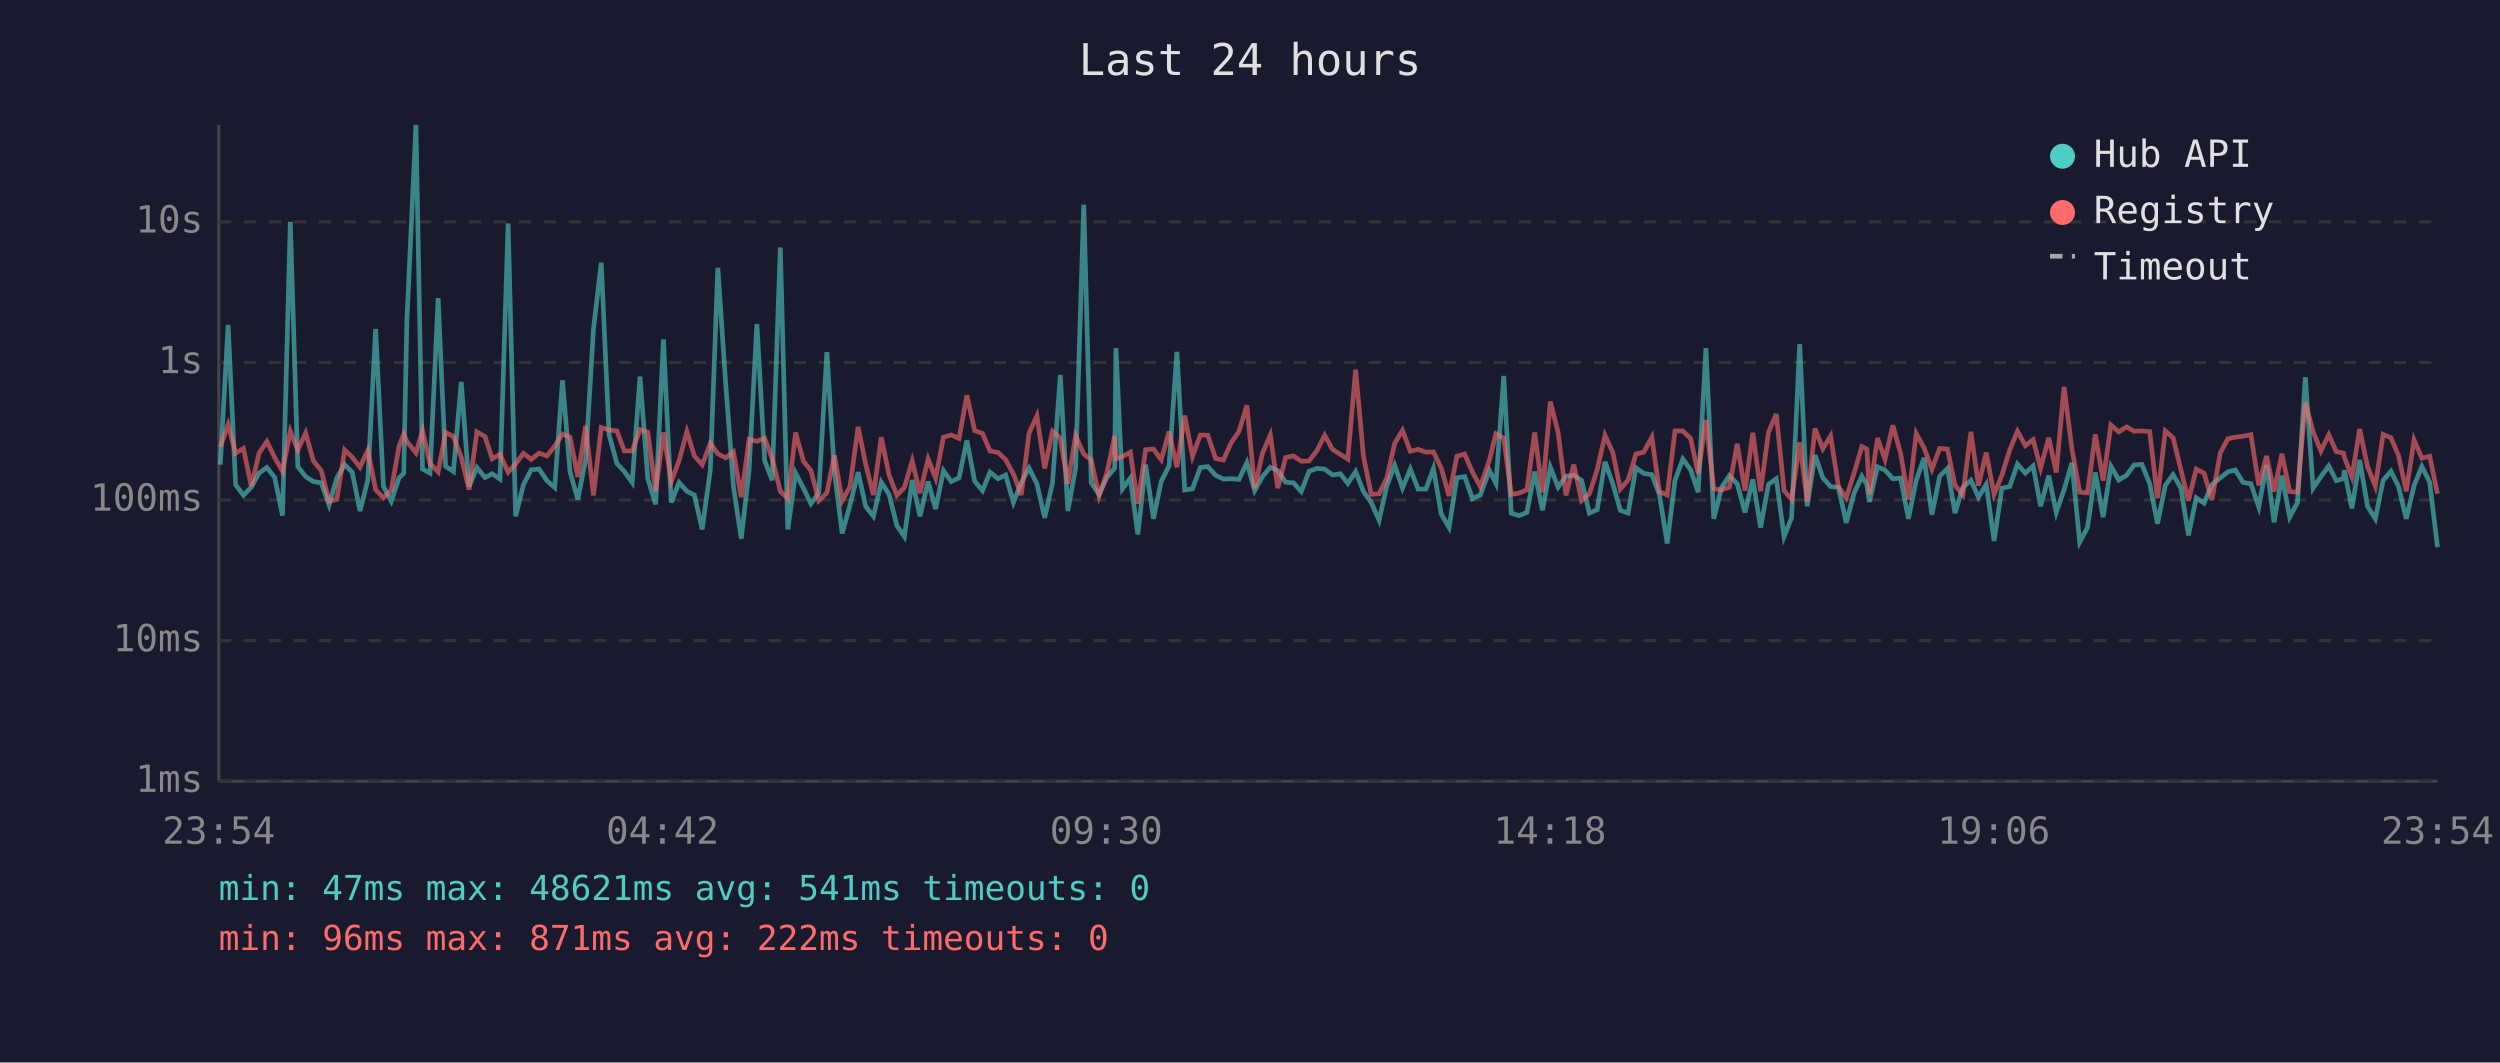
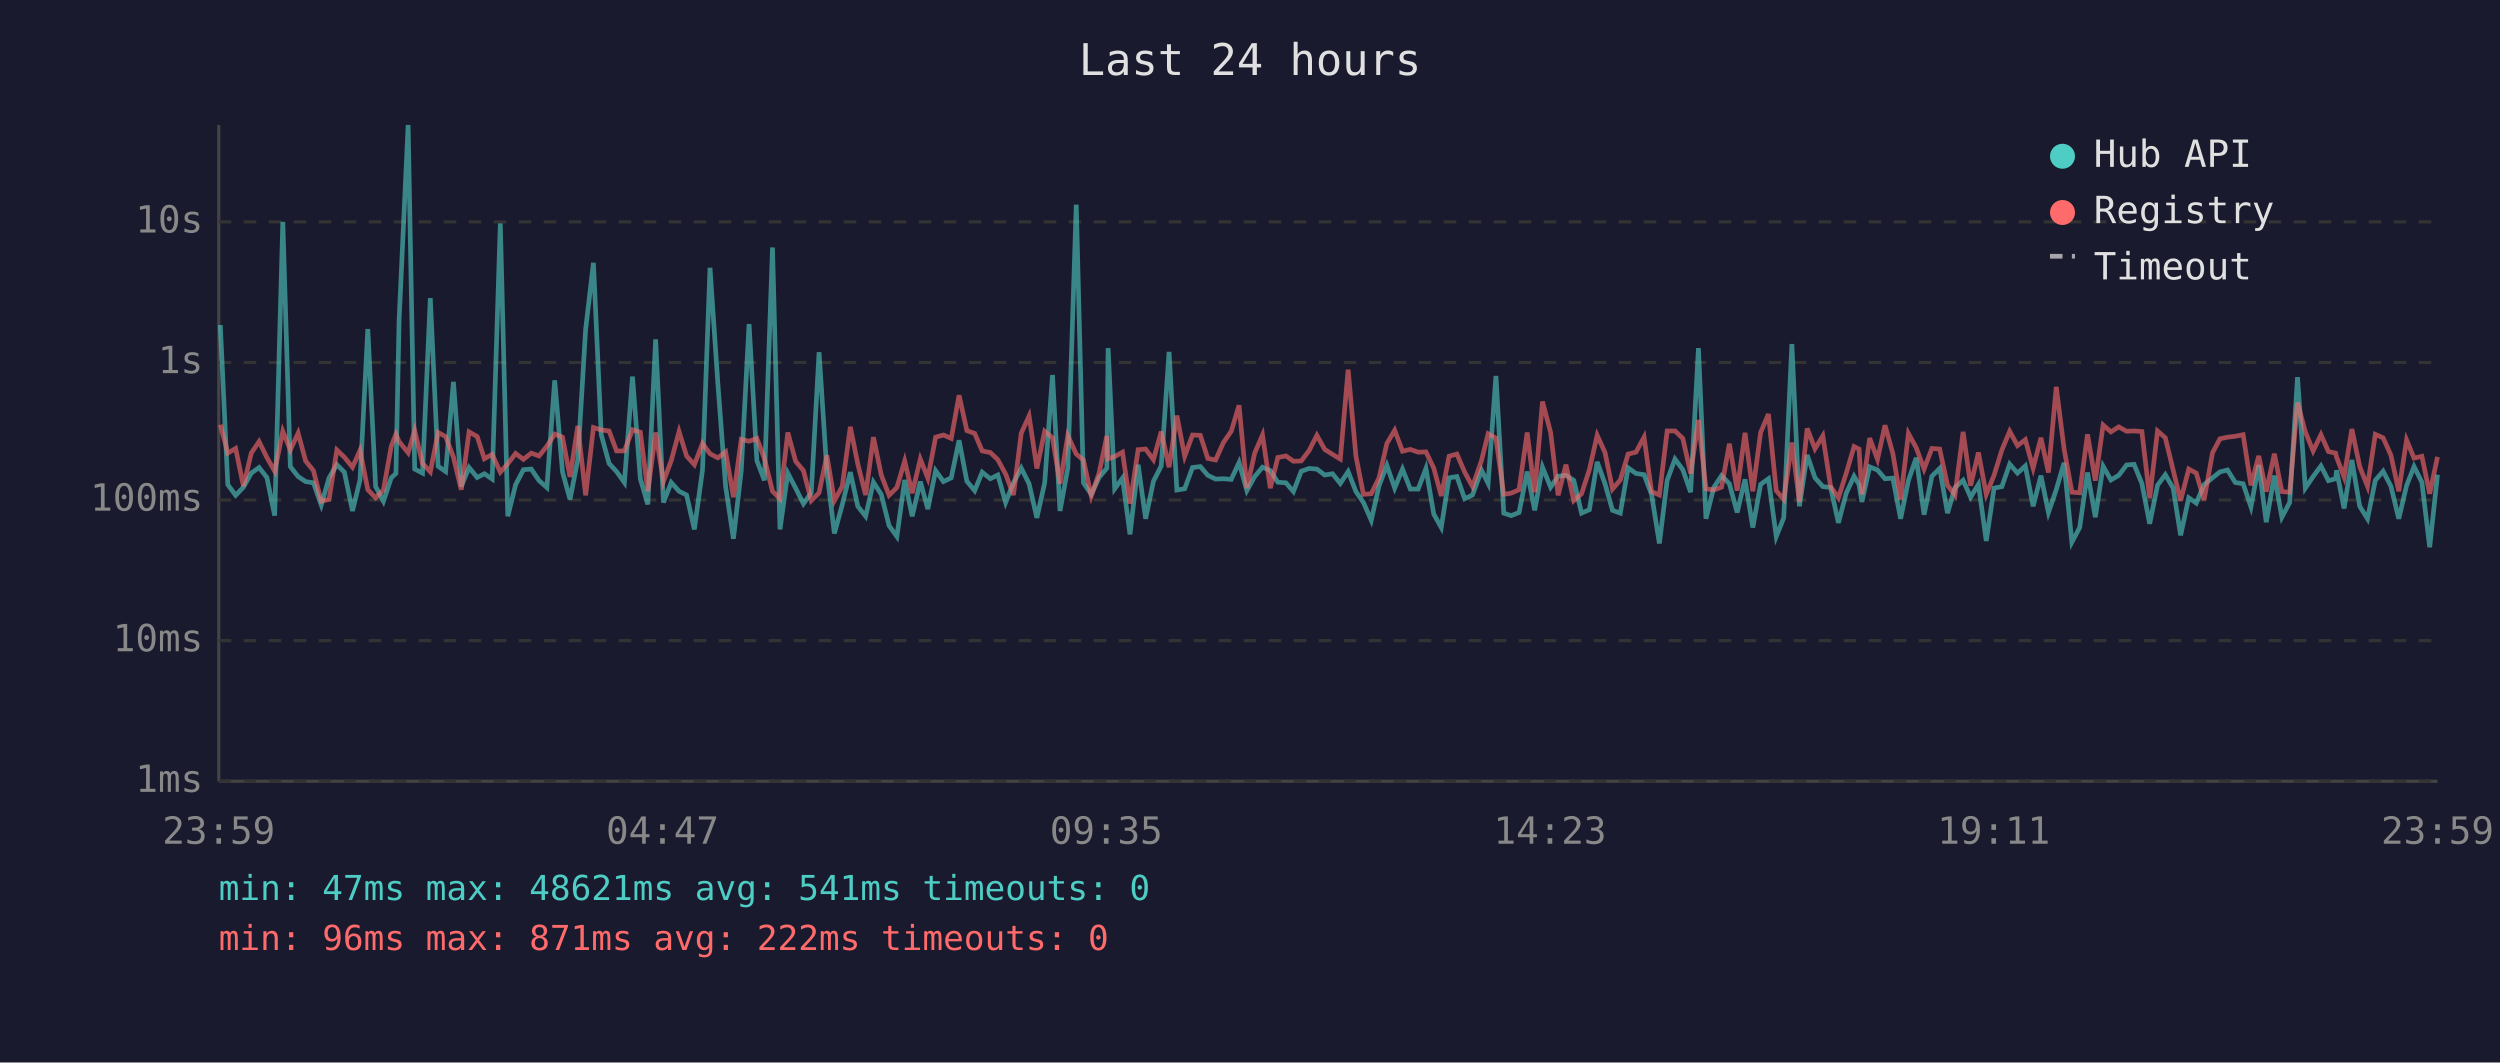
<svg xmlns="http://www.w3.org/2000/svg" viewBox="0 0 800 340" font-family="monospace" font-size="12">
  <rect width="800" height="340" fill="#1a1a2e" />
  <text x="400" y="24" fill="#e0e0e0" font-size="14" text-anchor="middle">Last 24 hours</text>
  <line x1="70" y1="40" x2="70" y2="250" stroke="#444" stroke-width="1" />
  <line x1="70" y1="250" x2="780" y2="250" stroke="#444" stroke-width="1" />
  <line x1="70" y1="250" x2="780" y2="250" stroke="#333" stroke-width="1" stroke-dasharray="4" />
  <text x="65" y="250" fill="#888" text-anchor="end" dominant-baseline="middle">1ms</text>
  <line x1="70" y1="205" x2="780" y2="205" stroke="#333" stroke-width="1" stroke-dasharray="4" />
  <text x="65" y="205" fill="#888" text-anchor="end" dominant-baseline="middle">10ms</text>
  <line x1="70" y1="160" x2="780" y2="160" stroke="#333" stroke-width="1" stroke-dasharray="4" />
  <text x="65" y="160" fill="#888" text-anchor="end" dominant-baseline="middle">100ms</text>
  <line x1="70" y1="116" x2="780" y2="116" stroke="#333" stroke-width="1" stroke-dasharray="4" />
  <text x="65" y="116" fill="#888" text-anchor="end" dominant-baseline="middle">1s</text>
  <line x1="70" y1="71" x2="780" y2="71" stroke="#333" stroke-width="1" stroke-dasharray="4" />
  <text x="65" y="71" fill="#888" text-anchor="end" dominant-baseline="middle">10s</text>
-   <text x="70" y="270" fill="#888" text-anchor="middle">23:54</text>
-   <text x="212" y="270" fill="#888" text-anchor="middle">04:42</text>
-   <text x="354" y="270" fill="#888" text-anchor="middle">09:30</text>
-   <text x="496" y="270" fill="#888" text-anchor="middle">14:18</text>
-   <text x="638" y="270" fill="#888" text-anchor="middle">19:06</text>
-   <text x="780" y="270" fill="#888" text-anchor="middle">23:54</text>
-   <polyline points="70.5,148.7 73.0,104.0 75.4,155.1 77.9,158.5 80.4,155.9 82.9,151.4 85.4,149.6 87.9,152.8 90.4,165.0 92.9,71.0 95.3,149.3 97.8,152.5 100.3,154.1 102.8,154.5 105.3,161.6 107.8,152.9 110.3,148.7 112.7,151.1 115.2,163.5 117.7,153.6 120.2,105.3 122.7,155.7 125.2,160.4 127.7,152.9 129.2,151.5 130.2,102.7 133.1,40.0 135.2,150.1 137.6,151.4 140.2,95.4 142.6,149.2 145.1,150.9 147.6,122.2 150.1,155.7 152.6,149.6 155.2,152.8 157.5,151.6 160.0,153.3 162.6,71.5 165.0,165.2 167.5,155.1 170.0,150.3 172.5,150.1 175.0,153.8 177.5,156.0 180.0,121.7 182.4,151.0 184.9,159.8 187.4,147.1 189.9,105.4 192.4,84.1 194.9,139.1 197.4,148.3 199.8,150.9 202.3,154.4 204.8,120.5 207.3,153.2 209.8,161.4 212.3,108.6 214.8,160.8 217.3,154.4 219.8,157.2 222.2,158.4 224.7,169.4 227.3,150.4 229.7,85.7 232.2,122.5 234.7,155.7 237.2,172.4 239.7,150.6 242.2,103.7 244.7,147.4 247.1,153.7 249.7,79.2 252.1,169.4 254.6,151.4 257.1,156.2 259.5,161.2 262.0,157.7 264.6,112.7 267.0,150.9 269.5,170.7 272.0,161.6 274.6,151.1 277.0,162.0 279.5,165.2 282.0,154.3 284.5,158.2 287.0,168.2 289.4,171.7 291.9,153.6 294.4,165.2 297.0,154.1 299.4,162.9 301.9,150.6 304.4,154.1 306.9,152.9 309.4,140.9 311.9,154.0 314.4,157.0 316.8,151.1 319.4,153.2 321.8,152.0 324.3,160.8 326.8,154.5 329.3,149.8 331.8,154.8 334.3,165.7 336.8,154.5 339.3,120.0 341.7,163.5 344.2,149.8 346.8,65.5 349.2,154.5 351.7,158.2 354.2,152.8 356.7,149.8 357.1,111.4 359.2,156.4 361.7,153.0 364.1,171.0 366.6,148.7 369.1,166.0 371.6,154.0 374.1,149.1 376.6,112.6 379.1,156.8 381.6,156.4 384.1,149.6 386.5,149.3 389.0,152.1 391.5,153.3 394.0,153.2 396.5,153.4 399.0,148.0 401.5,157.0 404.0,152.5 406.5,149.5 408.9,150.6 411.4,154.3 413.9,154.5 416.4,157.3 418.9,150.8 421.4,149.9 423.9,150.1 426.4,152.0 428.9,151.6 431.3,154.7 433.8,150.9 436.3,157.3 438.8,160.8 441.3,166.5 443.8,155.4 446.3,148.9 448.8,156.2 451.3,150.1 453.8,156.5 456.3,156.5 458.7,149.9 461.2,164.5 463.7,168.8 466.2,152.9 468.7,152.5 471.2,159.6 473.7,158.4 476.6,150.5 478.7,154.7 481.2,120.3 483.6,164.2 486.1,165.0 488.6,164.0 491.1,150.9 493.6,163.3 496.1,149.5 498.6,155.9 501.1,152.4 503.6,152.1 506.1,153.7 508.6,164.2 511.1,163.1 513.6,147.8 516.1,154.8 518.5,163.3 521.0,164.2 523.5,149.7 526.0,151.5 528.6,151.9 531.0,158.2 533.5,173.9 536.0,153.7 538.5,146.9 541.0,150.3 543.4,157.5 545.9,111.4 548.4,166.0 550.9,156.0 553.4,152.2 555.9,154.8 558.4,164.0 560.9,153.4 563.4,168.8 565.9,155.0 568.4,153.2 570.9,171.7 573.3,165.7 575.9,110.1 578.3,162.0 580.8,145.6 583.3,152.9 585.8,155.7 588.3,156.0 590.8,167.3 593.3,157.8 595.8,152.4 597.4,155.1 598.2,160.6 600.8,149.4 603.2,150.4 605.7,153.2 608.2,153.0 610.7,166.0 613.2,153.7 615.7,146.5 618.2,164.7 620.7,152.4 623.2,149.9 625.6,164.2 628.1,156.0 630.7,153.7 633.1,159.1 635.6,155.0 638.1,173.1 640.6,156.2 643.1,155.7 645.6,148.5 648.1,151.4 650.6,149.1 653.0,162.0 655.6,152.2 658.0,164.0 660.5,156.7 663.0,148.1 665.5,173.5 668.0,168.8 670.5,151.2 673.0,165.5 675.5,149.2 678.0,153.6 680.5,152.1 682.9,148.8 685.4,148.6 687.9,154.7 690.4,167.6 692.9,155.3 695.4,151.9 697.9,156.2 700.3,171.3 702.8,159.3 705.3,161.0 707.8,155.1 710.5,152.9 712.9,151.0 715.3,150.4 717.8,154.4 720.3,154.8 722.8,162.2 725.3,148.8 727.7,167.1 730.2,152.2 732.7,165.5 735.2,160.8 737.7,120.7 740.2,156.2 742.7,152.5 745.2,149.1 747.6,153.8 749.9,153.2 750.2,150.5 752.6,162.7 755.1,147.2 757.6,162.0 760.1,166.0 762.6,153.7 765.1,150.8 767.5,155.6 770.0,166.0 772.5,155.4 775.0,149.3 777.5,154.3 780.0,175.1" fill="none" stroke="#4ecdc4" stroke-width="1.5" opacity="0.6" />
-   <polyline points="70.5,143.0 73.0,135.9 75.4,145.0 77.9,143.5 80.4,155.6 82.9,145.0 85.4,141.3 87.9,146.4 90.4,150.8 92.9,138.0 95.3,144.0 97.8,138.6 100.3,147.5 102.8,150.6 105.3,160.4 107.8,159.8 110.3,144.0 112.7,146.3 115.2,149.5 117.7,144.1 120.2,156.7 122.7,159.3 125.2,156.8 127.7,142.8 129.2,138.9 130.2,141.3 133.1,144.9 135.2,137.8 137.6,148.3 140.2,151.0 142.6,138.4 145.1,139.7 147.6,146.3 150.1,156.7 152.6,138.2 155.2,139.7 157.5,146.8 160.0,145.4 162.6,151.1 165.0,148.4 167.5,145.1 170.0,147.0 172.5,145.0 175.0,145.9 177.5,142.8 180.0,138.9 182.4,139.9 184.9,152.6 187.4,136.3 189.9,158.5 192.4,136.8 194.9,137.6 197.4,137.9 199.8,144.3 202.3,144.3 204.8,137.5 207.3,138.3 209.8,157.2 212.3,138.4 214.8,154.1 217.3,147.4 219.8,138.1 222.2,145.9 224.7,148.7 227.3,141.9 229.7,145.2 232.2,146.5 234.7,144.6 237.2,159.1 239.7,140.6 242.2,141.2 244.7,140.3 247.1,146.7 249.7,157.2 252.1,159.6 254.6,138.4 257.1,147.6 259.5,150.6 262.0,160.2 264.6,157.7 267.0,145.7 269.5,160.2 272.0,155.7 274.6,136.6 277.0,148.5 279.5,158.4 282.0,139.9 284.5,152.0 287.0,158.5 289.4,156.0 291.9,147.5 294.4,157.8 297.0,146.9 299.4,153.0 301.9,139.9 304.4,139.2 306.9,140.3 309.4,126.5 311.9,137.8 314.4,138.7 316.8,144.3 319.4,144.8 321.8,147.1 324.3,151.7 326.8,158.4 329.3,138.6 331.8,133.1 334.3,149.9 336.8,138.0 339.3,140.1 341.7,154.8 344.2,139.4 346.8,145.3 349.2,147.2 351.7,158.7 354.2,151.4 356.7,139.5 357.1,146.8 359.2,146.1 361.7,144.7 364.1,161.2 366.6,143.9 369.1,143.7 371.6,147.1 374.1,138.1 376.6,149.5 379.1,133.0 381.6,146.0 384.1,139.2 386.5,139.3 389.0,146.7 391.5,147.2 394.0,141.6 396.5,138.0 399.0,129.7 401.5,156.2 404.0,145.0 406.5,139.2 408.9,156.2 411.4,146.4 413.9,145.9 416.4,147.6 418.9,147.5 421.4,144.2 423.9,139.3 426.4,143.8 428.9,145.4 431.3,146.9 433.8,118.3 436.3,146.0 438.8,158.2 441.3,158.0 443.8,152.9 446.3,141.9 448.8,137.7 451.3,144.4 453.8,143.8 456.3,144.7 458.7,144.6 461.2,149.8 463.7,158.7 466.2,146.0 468.7,145.3 471.2,151.1 473.7,155.7 476.6,147.3 478.7,138.8 481.2,140.2 483.6,158.2 486.1,157.8 488.6,156.7 491.1,138.4 493.6,157.5 496.1,128.5 498.6,138.4 501.1,158.5 503.6,148.7 506.1,160.2 508.6,158.0 511.1,150.3 513.6,139.3 516.1,144.8 518.5,156.5 521.0,153.6 523.5,145.3 526.0,144.7 528.6,139.9 531.0,157.3 533.5,158.4 536.0,137.9 538.5,137.9 541.0,140.3 543.4,151.5 545.9,134.4 548.4,156.4 550.9,156.8 553.4,155.9 555.9,142.0 558.4,157.0 560.9,138.5 563.4,157.2 565.9,138.4 568.4,132.5 570.9,157.0 573.3,159.8 575.9,141.6 578.3,160.6 580.8,137.1 583.3,143.6 585.8,139.5 588.3,155.7 590.8,159.3 593.3,151.4 595.8,142.9 597.4,143.7 598.2,158.2 600.8,140.2 603.2,147.0 605.7,136.1 608.2,145.1 610.7,159.8 613.2,138.7 615.7,143.3 618.2,150.1 620.7,143.5 623.2,143.7 625.6,155.3 628.1,158.4 630.7,138.2 633.1,155.4 635.6,144.8 638.1,158.2 640.6,152.1 643.1,144.0 645.6,138.0 648.1,142.6 650.6,140.7 653.0,149.8 655.6,140.1 658.0,151.2 660.5,123.8 663.0,143.6 665.5,157.5 668.0,157.7 670.5,139.0 673.0,153.8 675.5,136.0 678.0,138.2 680.5,136.6 682.9,138.0 685.4,137.9 687.9,138.1 690.4,159.4 692.9,137.9 695.4,140.1 697.9,150.4 700.3,160.2 702.8,150.1 705.3,151.4 707.8,160.0 710.5,144.9 712.9,140.4 715.3,139.9 717.8,139.6 720.3,139.1 722.8,155.3 725.3,145.9 727.7,157.3 730.2,145.2 732.7,157.3 735.2,157.5 737.7,128.8 740.2,138.2 742.7,144.3 745.2,139.1 747.6,144.5 749.9,145.0 750.2,146.3 752.6,152.6 755.1,137.3 757.6,149.3 760.1,155.6 762.6,139.0 765.1,140.1 767.5,145.7 770.0,157.2 772.5,140.8 775.0,146.6 777.5,146.0 780.0,158.0" fill="none" stroke="#ff6b6b" stroke-width="1.5" opacity="0.6" />
+   <text x="70" y="270" fill="#888" text-anchor="middle">23:59</text>
+   <text x="212" y="270" fill="#888" text-anchor="middle">04:47</text>
+   <text x="354" y="270" fill="#888" text-anchor="middle">09:35</text>
+   <text x="496" y="270" fill="#888" text-anchor="middle">14:23</text>
+   <text x="638" y="270" fill="#888" text-anchor="middle">19:11</text>
+   <text x="780" y="270" fill="#888" text-anchor="middle">23:59</text>
+   <polyline points="70.5,104.0 72.9,155.1 75.4,158.5 77.9,155.9 80.4,151.4 82.9,149.6 85.4,152.8 87.9,165.0 90.5,71.0 92.9,149.3 95.4,152.5 97.8,154.1 100.3,154.5 102.8,161.6 105.3,152.9 107.8,148.7 110.2,151.1 112.8,163.5 115.2,153.6 117.7,105.3 120.2,155.7 122.7,160.4 125.2,152.9 126.7,151.5 127.7,102.7 130.6,40.0 132.7,150.1 135.2,151.4 137.7,95.4 140.2,149.2 142.6,150.9 145.1,122.2 147.6,155.7 150.1,149.6 152.7,152.8 155.0,151.6 157.5,153.3 160.1,71.5 162.5,165.2 165.0,155.1 167.5,150.3 170.0,150.1 172.5,153.8 175.0,156.0 177.5,121.7 180.0,151.0 182.4,159.8 184.9,147.1 187.4,105.4 189.9,84.1 192.4,139.1 194.9,148.3 197.3,150.9 199.8,154.4 202.4,120.5 204.9,153.2 207.3,161.4 209.8,108.6 212.3,160.8 214.8,154.4 217.3,157.2 219.7,158.4 222.2,169.4 224.8,150.4 227.2,85.7 229.7,122.5 232.2,155.7 234.7,172.4 237.2,150.6 239.7,103.7 242.2,147.4 244.6,153.7 247.2,79.2 249.6,169.4 252.1,151.4 254.6,156.2 257.1,161.2 259.6,157.7 262.1,112.7 264.6,150.9 267.0,170.7 269.5,161.6 272.1,151.1 274.5,162.0 277.0,165.2 279.5,154.3 282.0,158.2 284.5,168.2 287.0,171.7 289.5,153.6 291.9,165.2 294.5,154.1 296.9,162.9 299.4,150.6 301.9,154.1 304.4,152.9 306.9,140.9 309.4,154.0 311.9,157.0 314.3,151.1 316.9,153.2 319.3,152.0 321.8,160.8 324.3,154.5 326.8,149.8 329.3,154.8 331.8,165.7 334.3,154.5 336.8,120.0 339.2,163.5 341.7,149.8 344.4,65.5 346.7,154.5 349.2,158.2 351.7,152.8 354.2,149.8 354.6,111.4 356.7,156.4 359.2,153.0 361.6,171.0 364.2,148.7 366.6,166.0 369.1,154.0 371.6,149.1 374.1,112.6 376.6,156.8 379.1,156.4 381.6,149.6 384.1,149.3 386.5,152.1 389.0,153.3 391.5,153.2 394.0,153.4 396.5,148.0 399.0,157.0 401.5,152.5 404.0,149.5 406.5,150.6 408.9,154.3 411.5,154.5 413.9,157.3 416.4,150.8 418.9,149.9 421.4,150.1 423.9,152.0 426.4,151.6 428.9,154.7 431.4,150.9 433.9,157.3 436.3,160.8 438.8,166.5 441.3,155.4 443.8,148.9 446.3,156.2 448.8,150.1 451.3,156.5 453.8,156.5 456.3,149.9 458.8,164.5 461.2,168.8 463.7,152.9 466.2,152.5 468.7,159.6 471.2,158.4 474.1,150.5 476.2,154.7 478.7,120.3 481.2,164.2 483.6,165.0 486.1,164.0 488.7,150.9 491.1,163.3 493.6,149.5 496.2,155.9 498.6,152.4 501.1,152.1 503.6,153.7 506.1,164.2 508.6,163.1 511.1,147.8 513.6,154.8 516.0,163.3 518.5,164.2 521.0,149.7 523.5,151.5 526.1,151.9 528.5,158.2 531.0,173.9 533.5,153.7 536.0,146.9 538.5,150.3 541.0,157.5 543.5,111.4 545.9,166.0 548.4,156.0 550.9,152.2 553.4,154.8 555.9,164.0 558.4,153.4 560.9,168.8 563.4,155.0 565.9,153.2 568.4,171.7 570.8,165.7 573.4,110.1 575.8,162.0 578.3,145.6 580.8,152.9 583.3,155.7 585.8,156.0 588.3,167.3 590.8,157.8 593.3,152.4 594.9,155.1 595.8,160.6 598.3,149.4 600.8,150.4 603.2,153.2 605.7,153.0 608.2,166.0 610.7,153.7 613.2,146.5 615.7,164.7 618.2,152.4 620.7,149.9 623.2,164.2 625.6,156.0 628.2,153.7 630.6,159.1 633.1,155.0 635.6,173.1 638.1,156.2 640.6,155.7 643.1,148.5 645.6,151.4 648.1,149.1 650.6,162.0 653.1,152.2 655.5,164.0 658.0,156.7 660.5,148.1 663.0,173.5 665.5,168.8 668.0,151.2 670.5,165.5 673.0,149.2 675.5,153.6 678.0,152.1 680.5,148.8 682.9,148.6 685.4,154.7 687.9,167.6 690.4,155.3 692.9,151.9 695.4,156.2 697.8,171.3 700.4,159.3 702.8,161.0 705.3,155.1 708.0,152.9 710.4,151.0 712.8,150.4 715.3,154.4 717.8,154.8 720.3,162.2 722.8,148.8 725.2,167.1 727.8,152.2 730.2,165.5 732.7,160.8 735.2,120.7 737.7,156.2 740.2,152.5 742.7,149.1 745.1,153.8 747.4,153.2 747.7,150.5 750.1,162.7 752.6,147.2 755.1,162.0 757.6,166.0 760.1,153.7 762.6,150.8 765.1,155.6 767.6,166.0 770.1,155.4 772.5,149.3 775.0,154.3 777.5,175.1 780.0,151.9" fill="none" stroke="#4ecdc4" stroke-width="1.5" opacity="0.6" />
+   <polyline points="70.5,135.9 72.9,145.0 75.4,143.5 77.9,155.6 80.4,145.0 82.9,141.3 85.4,146.4 87.9,150.8 90.5,138.0 92.9,144.0 95.4,138.6 97.8,147.5 100.3,150.6 102.8,160.4 105.3,159.8 107.8,144.0 110.2,146.3 112.8,149.5 115.2,144.1 117.7,156.7 120.2,159.3 122.7,156.8 125.2,142.8 126.7,138.9 127.7,141.3 130.6,144.9 132.7,137.8 135.2,148.3 137.7,151.0 140.2,138.4 142.6,139.7 145.1,146.3 147.6,156.7 150.1,138.2 152.7,139.7 155.0,146.8 157.5,145.4 160.1,151.1 162.5,148.4 165.0,145.1 167.5,147.0 170.0,145.0 172.5,145.9 175.0,142.8 177.5,138.9 180.0,139.9 182.4,152.6 184.9,136.3 187.4,158.5 189.9,136.8 192.4,137.6 194.9,137.9 197.3,144.3 199.8,144.3 202.4,137.5 204.9,138.3 207.3,157.2 209.8,138.4 212.3,154.1 214.8,147.4 217.3,138.1 219.7,145.9 222.2,148.7 224.8,141.9 227.2,145.2 229.7,146.5 232.2,144.6 234.7,159.1 237.2,140.6 239.7,141.2 242.2,140.3 244.6,146.7 247.2,157.2 249.6,159.6 252.1,138.4 254.6,147.6 257.1,150.6 259.6,160.2 262.1,157.7 264.6,145.7 267.0,160.2 269.5,155.7 272.1,136.6 274.5,148.5 277.0,158.4 279.5,139.9 282.0,152.0 284.5,158.5 287.0,156.0 289.5,147.5 291.9,157.8 294.5,146.9 296.9,153.0 299.4,139.9 301.9,139.2 304.4,140.3 306.9,126.5 309.4,137.8 311.9,138.7 314.3,144.3 316.9,144.8 319.3,147.1 321.8,151.7 324.3,158.4 326.8,138.6 329.3,133.1 331.8,149.9 334.3,138.0 336.8,140.1 339.2,154.8 341.7,139.4 344.4,145.3 346.7,147.2 349.2,158.7 351.7,151.4 354.2,139.5 354.6,146.8 356.7,146.1 359.2,144.7 361.6,161.2 364.2,143.9 366.6,143.7 369.1,147.1 371.6,138.1 374.1,149.5 376.6,133.0 379.1,146.0 381.6,139.2 384.1,139.3 386.5,146.7 389.0,147.2 391.5,141.6 394.0,138.0 396.5,129.7 399.0,156.2 401.5,145.0 404.0,139.2 406.5,156.2 408.9,146.4 411.5,145.9 413.9,147.6 416.4,147.5 418.9,144.2 421.4,139.3 423.9,143.8 426.4,145.4 428.9,146.9 431.4,118.3 433.9,146.0 436.3,158.2 438.8,158.0 441.3,152.9 443.8,141.9 446.3,137.7 448.8,144.4 451.3,143.8 453.8,144.7 456.3,144.6 458.8,149.8 461.2,158.7 463.7,146.0 466.2,145.3 468.7,151.1 471.2,155.7 474.1,147.3 476.2,138.8 478.7,140.2 481.2,158.2 483.6,157.8 486.1,156.7 488.7,138.4 491.1,157.5 493.6,128.5 496.2,138.4 498.6,158.5 501.1,148.7 503.6,160.2 506.1,158.0 508.6,150.3 511.1,139.3 513.6,144.8 516.0,156.5 518.5,153.6 521.0,145.3 523.5,144.7 526.1,139.9 528.5,157.3 531.0,158.4 533.5,137.9 536.0,137.9 538.5,140.3 541.0,151.5 543.5,134.4 545.9,156.4 548.4,156.8 550.9,155.9 553.4,142.0 555.9,157.0 558.4,138.5 560.9,157.2 563.4,138.4 565.9,132.5 568.4,157.0 570.8,159.8 573.4,141.6 575.8,160.6 578.3,137.1 580.8,143.6 583.3,139.5 585.8,155.7 588.3,159.3 590.8,151.4 593.3,142.9 594.9,143.7 595.8,158.2 598.3,140.2 600.8,147.0 603.2,136.1 605.7,145.1 608.2,159.8 610.7,138.7 613.2,143.3 615.7,150.1 618.2,143.5 620.7,143.7 623.2,155.3 625.6,158.4 628.2,138.2 630.6,155.4 633.1,144.8 635.6,158.2 638.1,152.1 640.6,144.0 643.1,138.0 645.6,142.6 648.1,140.7 650.6,149.8 653.1,140.1 655.5,151.2 658.0,123.8 660.5,143.6 663.0,157.5 665.5,157.7 668.0,139.0 670.5,153.8 673.0,136.0 675.5,138.2 678.0,136.6 680.5,138.0 682.9,137.9 685.4,138.1 687.9,159.4 690.4,137.9 692.9,140.1 695.4,150.4 697.8,160.2 700.4,150.1 702.8,151.4 705.3,160.0 708.0,144.9 710.4,140.4 712.8,139.9 715.3,139.6 717.8,139.1 720.3,155.3 722.8,145.9 725.2,157.3 727.8,145.2 730.2,157.3 732.7,157.5 735.2,128.8 737.7,138.2 740.2,144.3 742.7,139.1 745.1,144.5 747.4,145.0 747.7,146.3 750.1,152.6 752.6,137.3 755.1,149.3 757.6,155.6 760.1,139.0 762.6,140.1 765.1,145.7 767.6,157.2 770.1,140.8 772.5,146.6 775.0,146.0 777.5,158.0 780.0,146.2" fill="none" stroke="#ff6b6b" stroke-width="1.5" opacity="0.6" />
  <circle cx="660" cy="50" r="4" fill="#4ecdc4" />
  <text x="670" y="50" fill="#e0e0e0" dominant-baseline="middle">Hub API</text>
  <circle cx="660" cy="68" r="4" fill="#ff6b6b" />
  <text x="670" y="68" fill="#e0e0e0" dominant-baseline="middle">Registry</text>
  <line x1="656" y1="82" x2="664" y2="82" stroke="#e0e0e0" stroke-width="1.5" stroke-dasharray="4,3" opacity="0.7" />
  <text x="670" y="86" fill="#e0e0e0" dominant-baseline="middle">Timeout</text>
  <text x="70" y="288" fill="#4ecdc4" font-size="11">min: 47ms  max: 48621ms  avg: 541ms  timeouts: 0</text>
  <text x="70" y="304" fill="#ff6b6b" font-size="11">min: 96ms  max: 871ms  avg: 222ms  timeouts: 0</text>
</svg>
